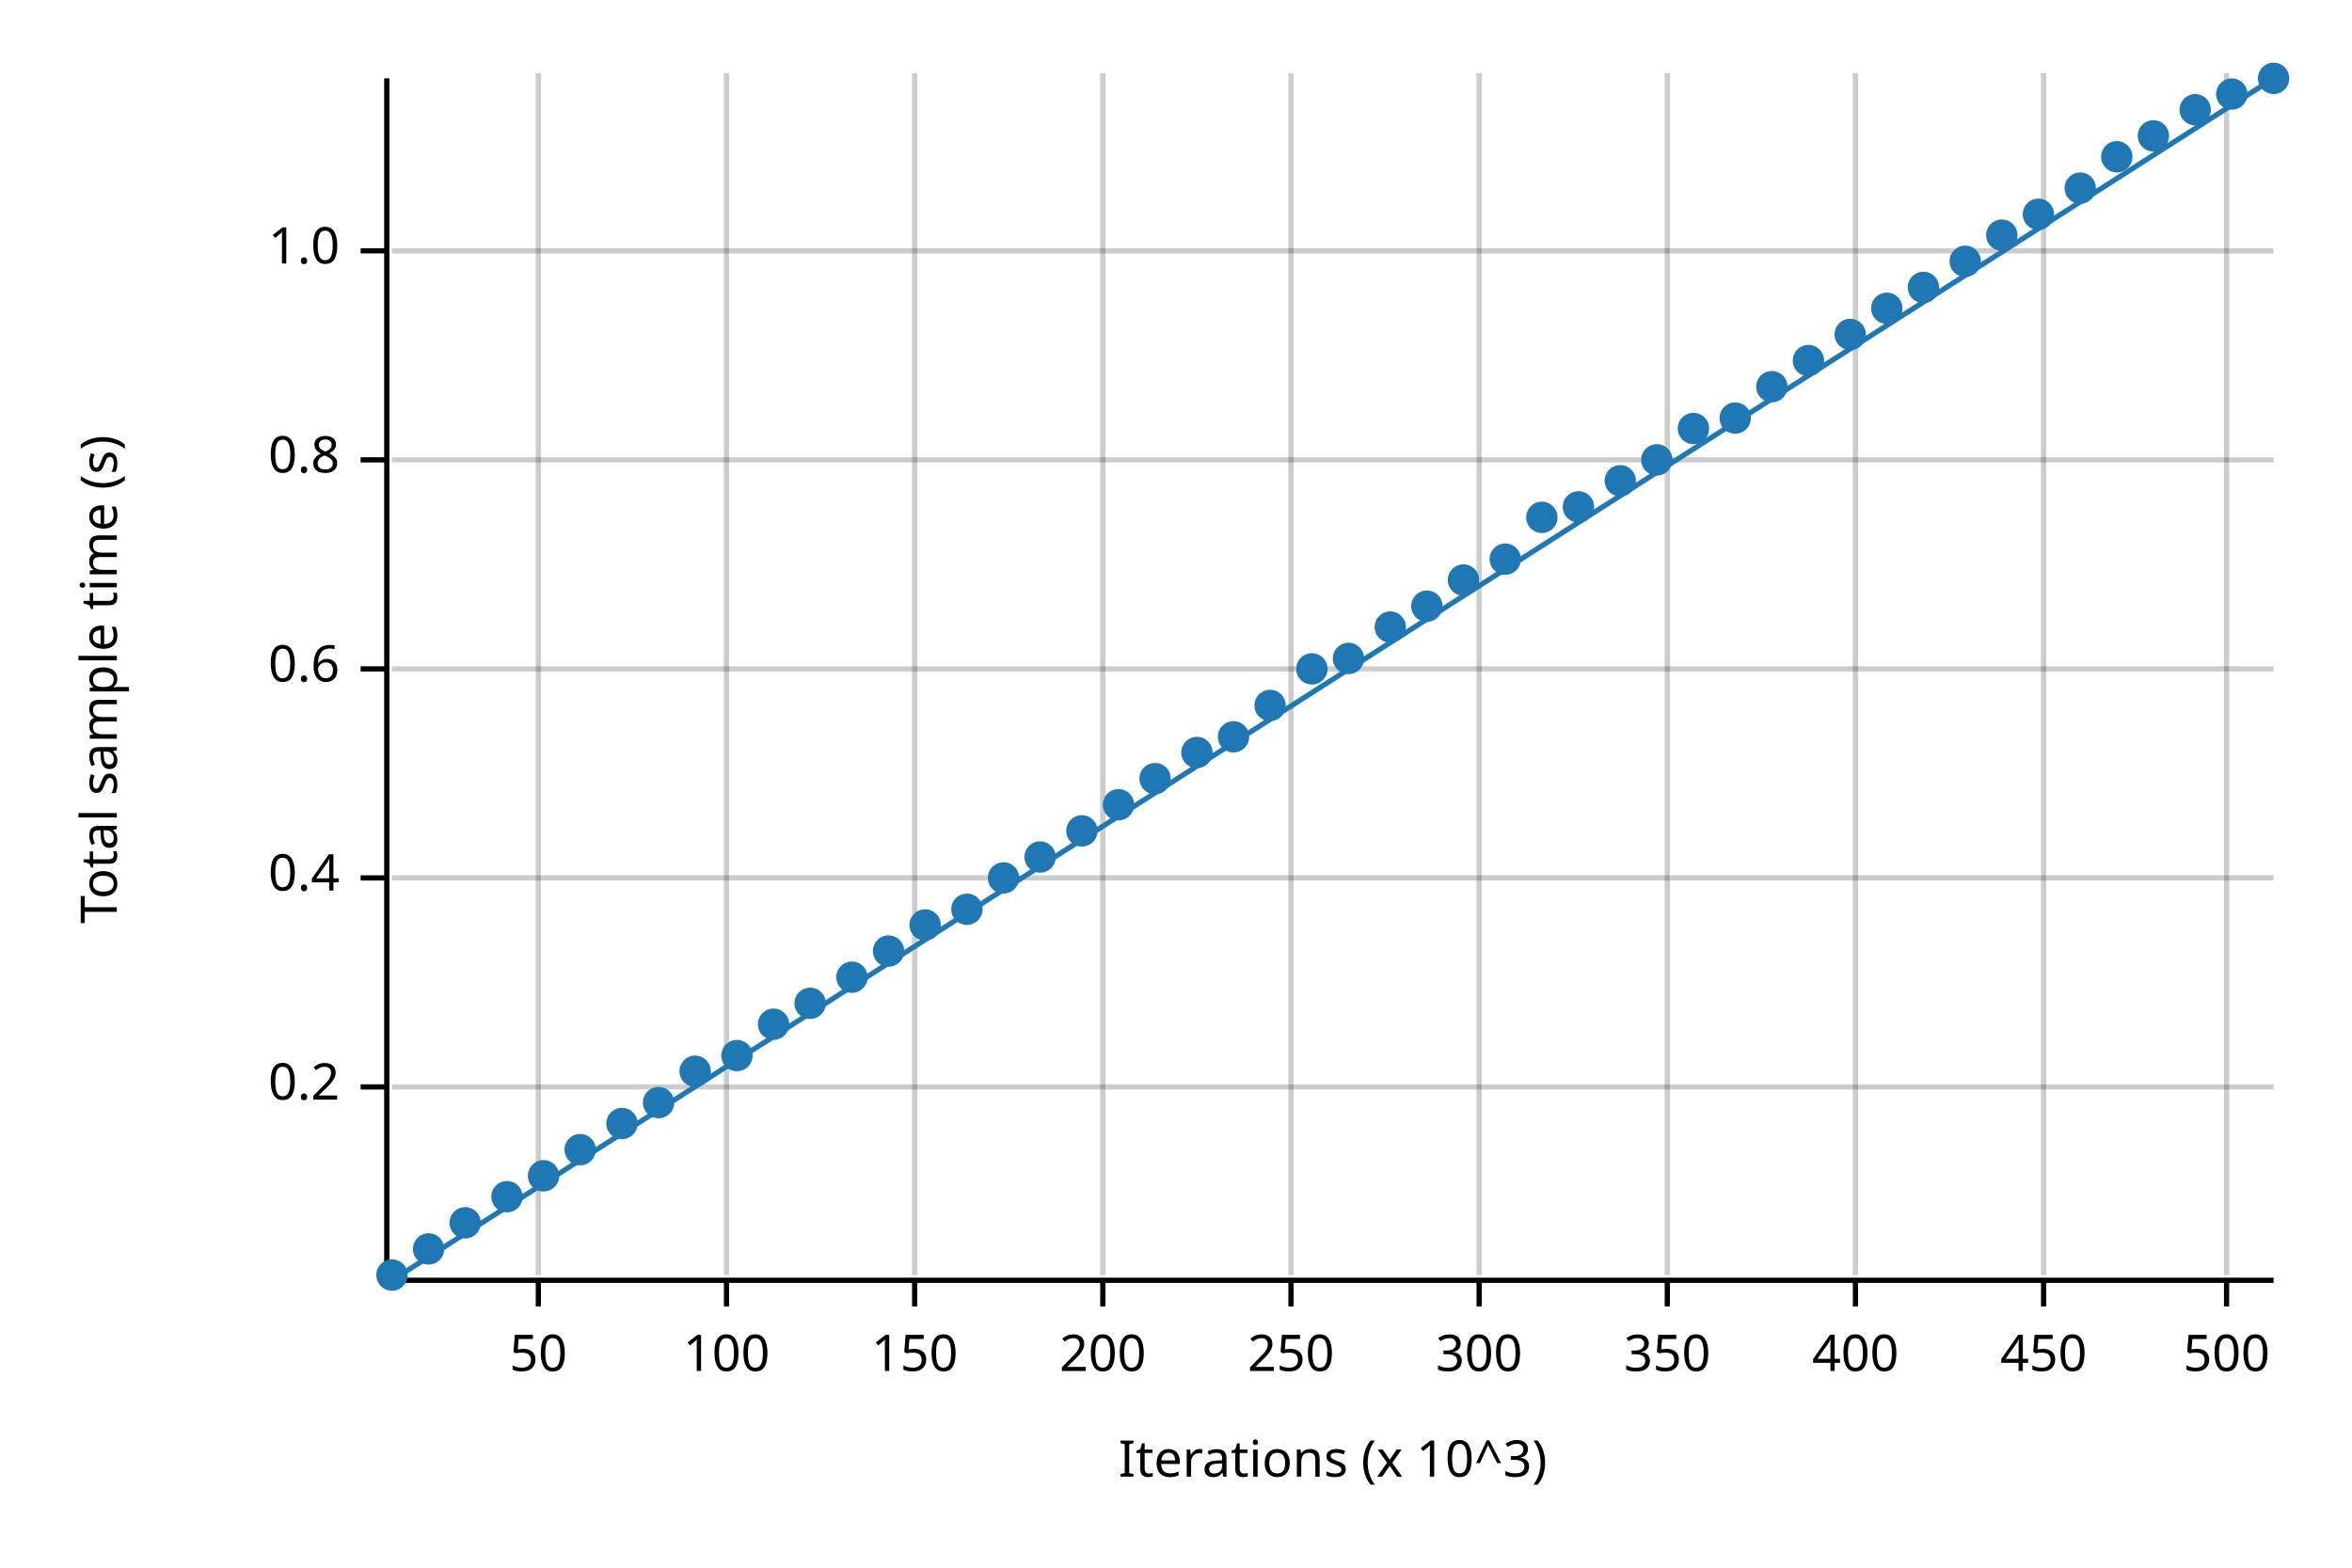
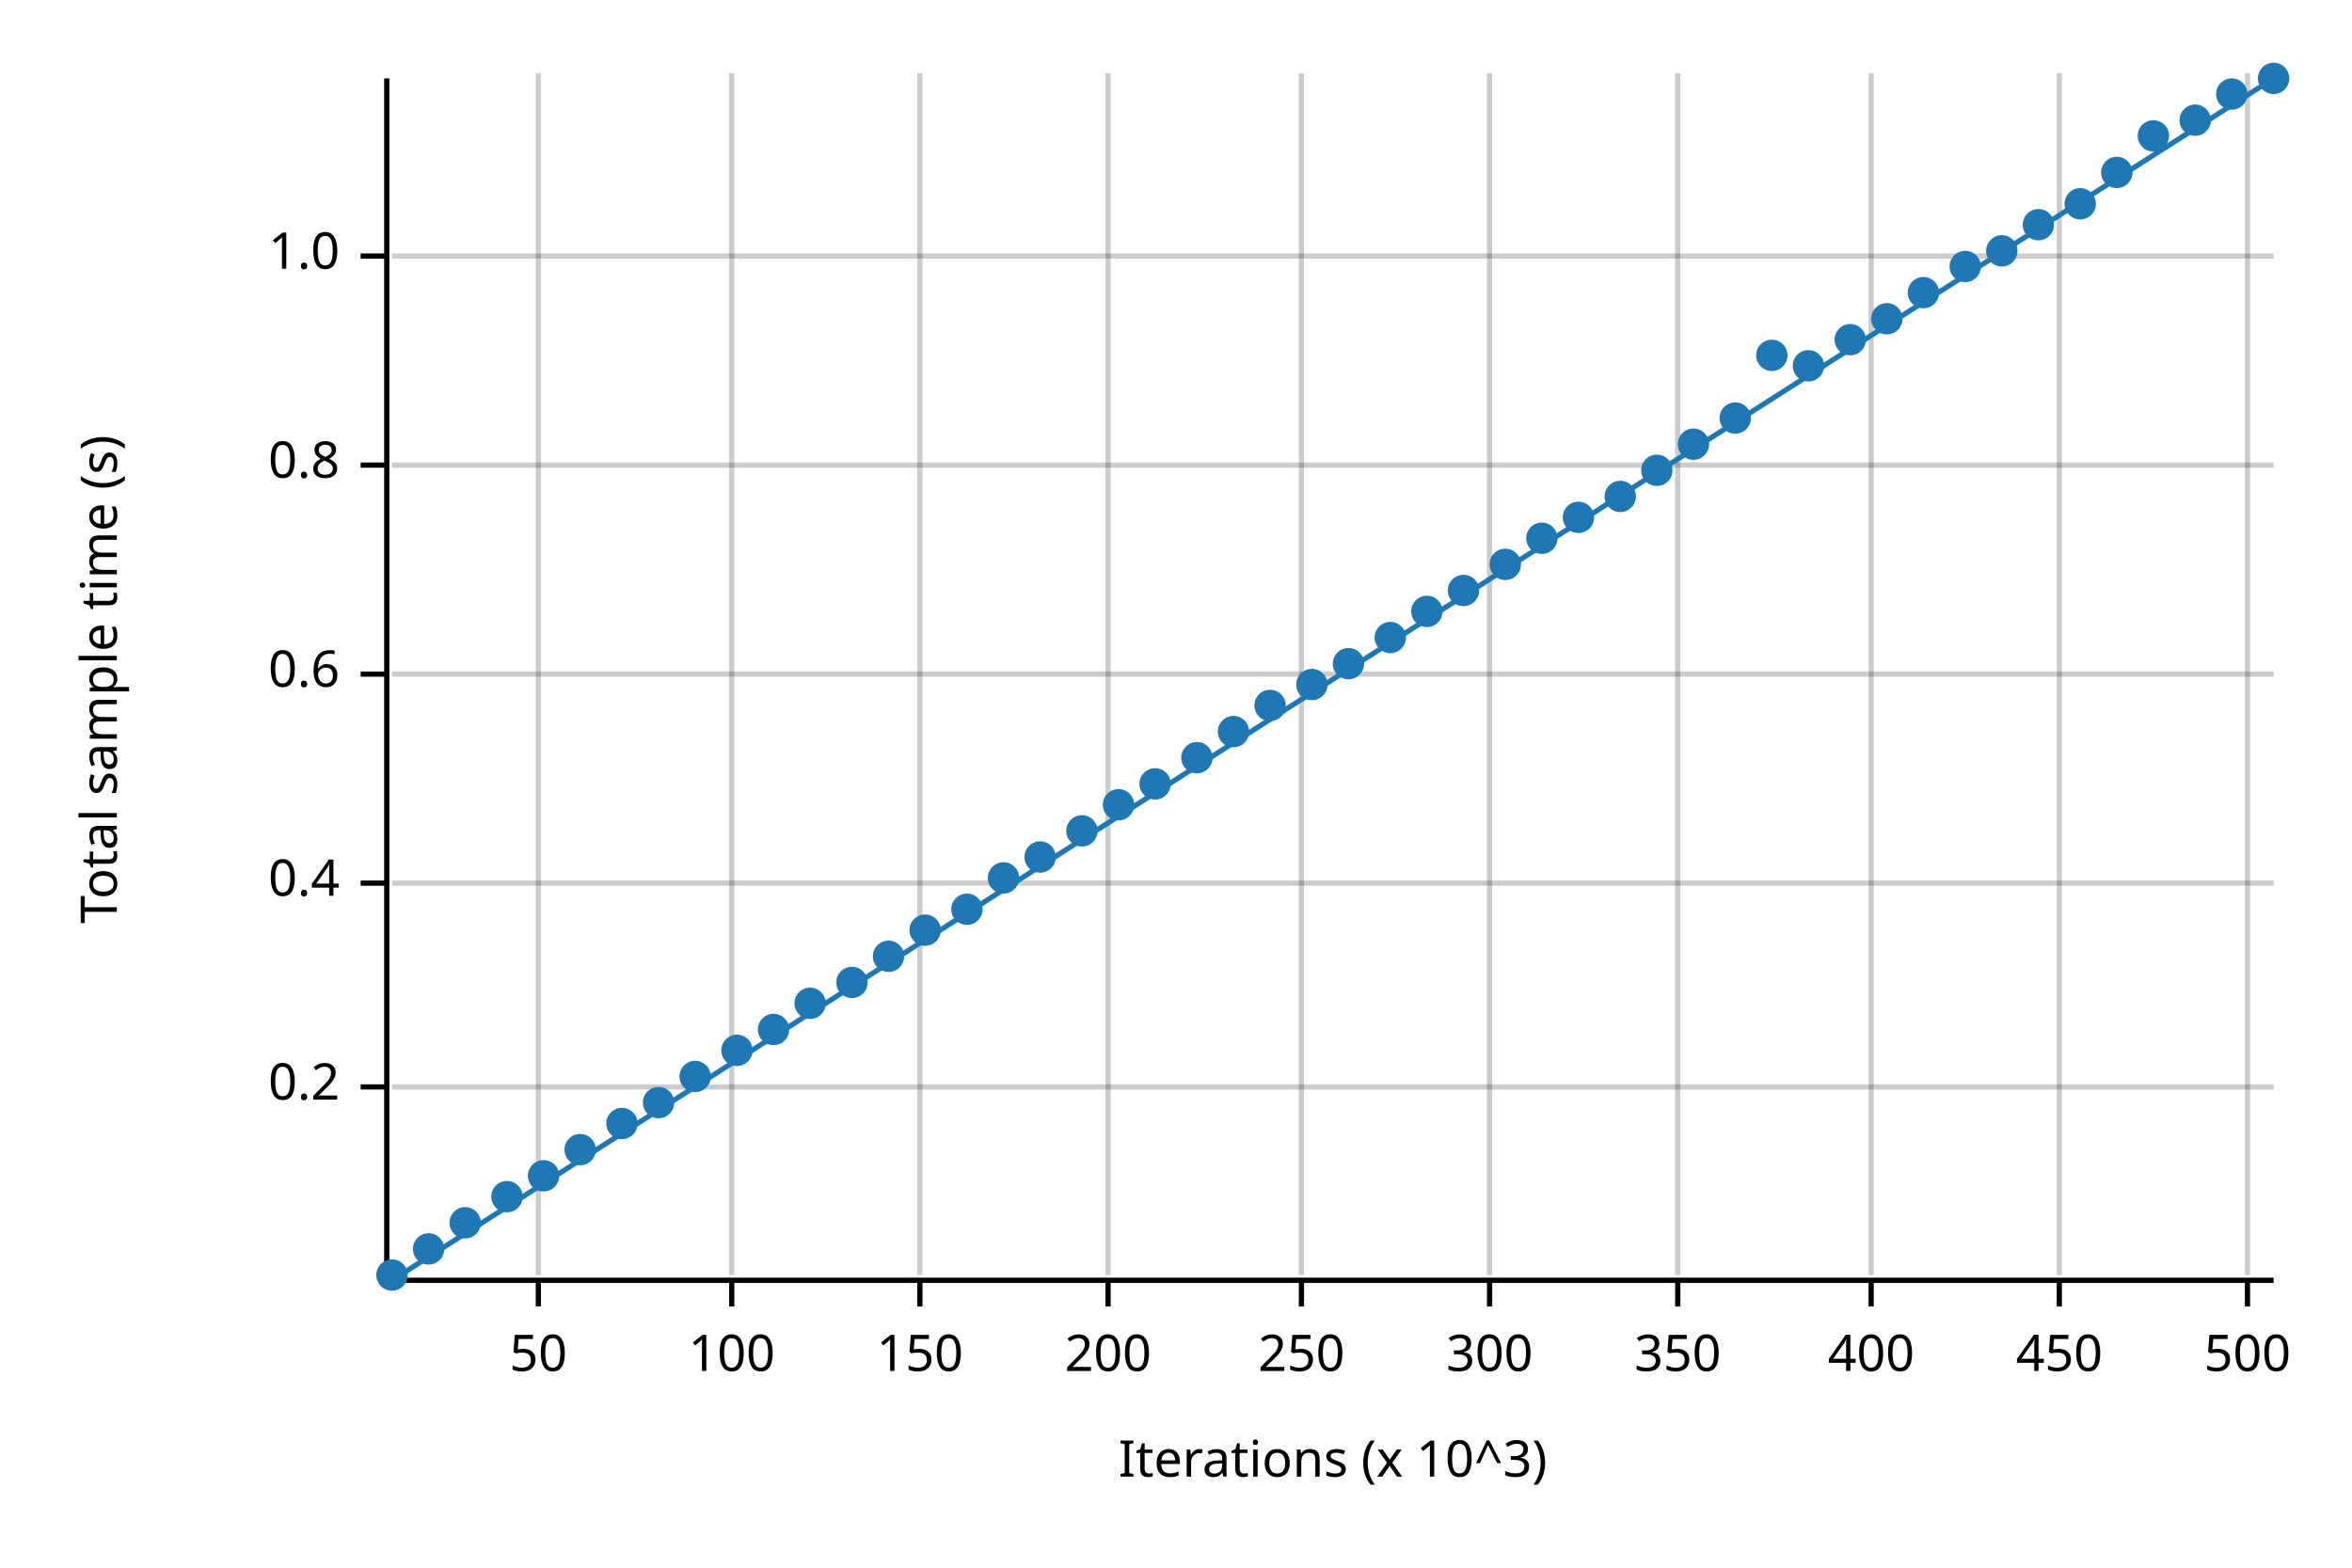
<svg xmlns="http://www.w3.org/2000/svg" width="450" height="300" viewBox="0 0 450 300">
  <text x="15" y="130" dy="0.76em" text-anchor="middle" font-family="sans-serif" font-size="9.677" opacity="1" fill="#000000" transform="rotate(270, 15, 130)">
Total sample time (s)
</text>
  <text x="255" y="285" dy="-0.5ex" text-anchor="middle" font-family="sans-serif" font-size="9.677" opacity="1" fill="#000000">
Iterations (x 10^3)
</text>
  <line opacity="0.2" stroke="#000000" stroke-width="1" x1="103" y1="244" x2="103" y2="14" />
-   <line opacity="0.2" stroke="#000000" stroke-width="1" x1="139" y1="244" x2="139" y2="14" />
-   <line opacity="0.2" stroke="#000000" stroke-width="1" x1="175" y1="244" x2="175" y2="14" />
-   <line opacity="0.2" stroke="#000000" stroke-width="1" x1="211" y1="244" x2="211" y2="14" />
-   <line opacity="0.2" stroke="#000000" stroke-width="1" x1="247" y1="244" x2="247" y2="14" />
-   <line opacity="0.2" stroke="#000000" stroke-width="1" x1="283" y1="244" x2="283" y2="14" />
-   <line opacity="0.2" stroke="#000000" stroke-width="1" x1="319" y1="244" x2="319" y2="14" />
-   <line opacity="0.2" stroke="#000000" stroke-width="1" x1="355" y1="244" x2="355" y2="14" />
-   <line opacity="0.2" stroke="#000000" stroke-width="1" x1="391" y1="244" x2="391" y2="14" />
-   <line opacity="0.2" stroke="#000000" stroke-width="1" x1="426" y1="244" x2="426" y2="14" />
+   <line opacity="0.2" stroke="#000000" stroke-width="1" x1="140" y1="244" x2="140" y2="14" />
+   <line opacity="0.2" stroke="#000000" stroke-width="1" x1="176" y1="244" x2="176" y2="14" />
+   <line opacity="0.2" stroke="#000000" stroke-width="1" x1="212" y1="244" x2="212" y2="14" />
+   <line opacity="0.2" stroke="#000000" stroke-width="1" x1="249" y1="244" x2="249" y2="14" />
+   <line opacity="0.2" stroke="#000000" stroke-width="1" x1="285" y1="244" x2="285" y2="14" />
+   <line opacity="0.2" stroke="#000000" stroke-width="1" x1="321" y1="244" x2="321" y2="14" />
+   <line opacity="0.2" stroke="#000000" stroke-width="1" x1="358" y1="244" x2="358" y2="14" />
+   <line opacity="0.2" stroke="#000000" stroke-width="1" x1="394" y1="244" x2="394" y2="14" />
+   <line opacity="0.2" stroke="#000000" stroke-width="1" x1="430" y1="244" x2="430" y2="14" />
  <line opacity="0.2" stroke="#000000" stroke-width="1" x1="75" y1="208" x2="435" y2="208" />
-   <line opacity="0.2" stroke="#000000" stroke-width="1" x1="75" y1="168" x2="435" y2="168" />
-   <line opacity="0.2" stroke="#000000" stroke-width="1" x1="75" y1="128" x2="435" y2="128" />
-   <line opacity="0.2" stroke="#000000" stroke-width="1" x1="75" y1="88" x2="435" y2="88" />
-   <line opacity="0.2" stroke="#000000" stroke-width="1" x1="75" y1="48" x2="435" y2="48" />
+   <line opacity="0.2" stroke="#000000" stroke-width="1" x1="75" y1="169" x2="435" y2="169" />
+   <line opacity="0.2" stroke="#000000" stroke-width="1" x1="75" y1="129" x2="435" y2="129" />
+   <line opacity="0.2" stroke="#000000" stroke-width="1" x1="75" y1="89" x2="435" y2="89" />
+   <line opacity="0.2" stroke="#000000" stroke-width="1" x1="75" y1="49" x2="435" y2="49" />
  <polyline fill="none" opacity="1" stroke="#000000" stroke-width="1" points="74,15 74,245 " />
  <text x="65" y="208" dy="0.5ex" text-anchor="end" font-family="sans-serif" font-size="9.677" opacity="1" fill="#000000">
0.2
</text>
  <polyline fill="none" opacity="1" stroke="#000000" stroke-width="1" points="69,208 74,208 " />
-   <text x="65" y="168" dy="0.5ex" text-anchor="end" font-family="sans-serif" font-size="9.677" opacity="1" fill="#000000">
+   <text x="65" y="169" dy="0.5ex" text-anchor="end" font-family="sans-serif" font-size="9.677" opacity="1" fill="#000000">
0.4
</text>
-   <polyline fill="none" opacity="1" stroke="#000000" stroke-width="1" points="69,168 74,168 " />
-   <text x="65" y="128" dy="0.5ex" text-anchor="end" font-family="sans-serif" font-size="9.677" opacity="1" fill="#000000">
+   <polyline fill="none" opacity="1" stroke="#000000" stroke-width="1" points="69,169 74,169 " />
+   <text x="65" y="129" dy="0.5ex" text-anchor="end" font-family="sans-serif" font-size="9.677" opacity="1" fill="#000000">
0.6
</text>
-   <polyline fill="none" opacity="1" stroke="#000000" stroke-width="1" points="69,128 74,128 " />
-   <text x="65" y="88" dy="0.5ex" text-anchor="end" font-family="sans-serif" font-size="9.677" opacity="1" fill="#000000">
+   <polyline fill="none" opacity="1" stroke="#000000" stroke-width="1" points="69,129 74,129 " />
+   <text x="65" y="89" dy="0.5ex" text-anchor="end" font-family="sans-serif" font-size="9.677" opacity="1" fill="#000000">
0.8
</text>
-   <polyline fill="none" opacity="1" stroke="#000000" stroke-width="1" points="69,88 74,88 " />
-   <text x="65" y="48" dy="0.5ex" text-anchor="end" font-family="sans-serif" font-size="9.677" opacity="1" fill="#000000">
+   <polyline fill="none" opacity="1" stroke="#000000" stroke-width="1" points="69,89 74,89 " />
+   <text x="65" y="49" dy="0.5ex" text-anchor="end" font-family="sans-serif" font-size="9.677" opacity="1" fill="#000000">
1.0
</text>
-   <polyline fill="none" opacity="1" stroke="#000000" stroke-width="1" points="69,48 74,48 " />
+   <polyline fill="none" opacity="1" stroke="#000000" stroke-width="1" points="69,49 74,49 " />
  <polyline fill="none" opacity="1" stroke="#000000" stroke-width="1" points="75,245 435,245 " />
  <text x="103" y="255" dy="0.76em" text-anchor="middle" font-family="sans-serif" font-size="9.677" opacity="1" fill="#000000">
50
</text>
  <polyline fill="none" opacity="1" stroke="#000000" stroke-width="1" points="103,245 103,250 " />
-   <text x="139" y="255" dy="0.76em" text-anchor="middle" font-family="sans-serif" font-size="9.677" opacity="1" fill="#000000">
+   <text x="140" y="255" dy="0.76em" text-anchor="middle" font-family="sans-serif" font-size="9.677" opacity="1" fill="#000000">
100
</text>
-   <polyline fill="none" opacity="1" stroke="#000000" stroke-width="1" points="139,245 139,250 " />
-   <text x="175" y="255" dy="0.76em" text-anchor="middle" font-family="sans-serif" font-size="9.677" opacity="1" fill="#000000">
+   <polyline fill="none" opacity="1" stroke="#000000" stroke-width="1" points="140,245 140,250 " />
+   <text x="176" y="255" dy="0.76em" text-anchor="middle" font-family="sans-serif" font-size="9.677" opacity="1" fill="#000000">
150
</text>
-   <polyline fill="none" opacity="1" stroke="#000000" stroke-width="1" points="175,245 175,250 " />
-   <text x="211" y="255" dy="0.76em" text-anchor="middle" font-family="sans-serif" font-size="9.677" opacity="1" fill="#000000">
+   <polyline fill="none" opacity="1" stroke="#000000" stroke-width="1" points="176,245 176,250 " />
+   <text x="212" y="255" dy="0.76em" text-anchor="middle" font-family="sans-serif" font-size="9.677" opacity="1" fill="#000000">
200
</text>
-   <polyline fill="none" opacity="1" stroke="#000000" stroke-width="1" points="211,245 211,250 " />
-   <text x="247" y="255" dy="0.76em" text-anchor="middle" font-family="sans-serif" font-size="9.677" opacity="1" fill="#000000">
+   <polyline fill="none" opacity="1" stroke="#000000" stroke-width="1" points="212,245 212,250 " />
+   <text x="249" y="255" dy="0.76em" text-anchor="middle" font-family="sans-serif" font-size="9.677" opacity="1" fill="#000000">
250
</text>
-   <polyline fill="none" opacity="1" stroke="#000000" stroke-width="1" points="247,245 247,250 " />
-   <text x="283" y="255" dy="0.76em" text-anchor="middle" font-family="sans-serif" font-size="9.677" opacity="1" fill="#000000">
+   <polyline fill="none" opacity="1" stroke="#000000" stroke-width="1" points="249,245 249,250 " />
+   <text x="285" y="255" dy="0.76em" text-anchor="middle" font-family="sans-serif" font-size="9.677" opacity="1" fill="#000000">
300
</text>
-   <polyline fill="none" opacity="1" stroke="#000000" stroke-width="1" points="283,245 283,250 " />
-   <text x="319" y="255" dy="0.76em" text-anchor="middle" font-family="sans-serif" font-size="9.677" opacity="1" fill="#000000">
+   <polyline fill="none" opacity="1" stroke="#000000" stroke-width="1" points="285,245 285,250 " />
+   <text x="321" y="255" dy="0.76em" text-anchor="middle" font-family="sans-serif" font-size="9.677" opacity="1" fill="#000000">
350
</text>
-   <polyline fill="none" opacity="1" stroke="#000000" stroke-width="1" points="319,245 319,250 " />
-   <text x="355" y="255" dy="0.76em" text-anchor="middle" font-family="sans-serif" font-size="9.677" opacity="1" fill="#000000">
+   <polyline fill="none" opacity="1" stroke="#000000" stroke-width="1" points="321,245 321,250 " />
+   <text x="358" y="255" dy="0.76em" text-anchor="middle" font-family="sans-serif" font-size="9.677" opacity="1" fill="#000000">
400
</text>
-   <polyline fill="none" opacity="1" stroke="#000000" stroke-width="1" points="355,245 355,250 " />
-   <text x="391" y="255" dy="0.76em" text-anchor="middle" font-family="sans-serif" font-size="9.677" opacity="1" fill="#000000">
+   <polyline fill="none" opacity="1" stroke="#000000" stroke-width="1" points="358,245 358,250 " />
+   <text x="394" y="255" dy="0.76em" text-anchor="middle" font-family="sans-serif" font-size="9.677" opacity="1" fill="#000000">
450
</text>
-   <polyline fill="none" opacity="1" stroke="#000000" stroke-width="1" points="391,245 391,250 " />
-   <text x="426" y="255" dy="0.76em" text-anchor="middle" font-family="sans-serif" font-size="9.677" opacity="1" fill="#000000">
+   <polyline fill="none" opacity="1" stroke="#000000" stroke-width="1" points="394,245 394,250 " />
+   <text x="430" y="255" dy="0.76em" text-anchor="middle" font-family="sans-serif" font-size="9.677" opacity="1" fill="#000000">
500
</text>
-   <polyline fill="none" opacity="1" stroke="#000000" stroke-width="1" points="426,245 426,250 " />
+   <polyline fill="none" opacity="1" stroke="#000000" stroke-width="1" points="430,245 430,250 " />
  <circle cx="75" cy="244" r="3" opacity="1" fill="#1F78B4" stroke="none" stroke-width="1" />
  <circle cx="82" cy="239" r="3" opacity="1" fill="#1F78B4" stroke="none" stroke-width="1" />
  <circle cx="89" cy="234" r="3" opacity="1" fill="#1F78B4" stroke="none" stroke-width="1" />
  <circle cx="97" cy="229" r="3" opacity="1" fill="#1F78B4" stroke="none" stroke-width="1" />
  <circle cx="104" cy="225" r="3" opacity="1" fill="#1F78B4" stroke="none" stroke-width="1" />
  <circle cx="111" cy="220" r="3" opacity="1" fill="#1F78B4" stroke="none" stroke-width="1" />
  <circle cx="119" cy="215" r="3" opacity="1" fill="#1F78B4" stroke="none" stroke-width="1" />
  <circle cx="126" cy="211" r="3" opacity="1" fill="#1F78B4" stroke="none" stroke-width="1" />
-   <circle cx="133" cy="205" r="3" opacity="1" fill="#1F78B4" stroke="none" stroke-width="1" />
-   <circle cx="141" cy="202" r="3" opacity="1" fill="#1F78B4" stroke="none" stroke-width="1" />
-   <circle cx="148" cy="196" r="3" opacity="1" fill="#1F78B4" stroke="none" stroke-width="1" />
+   <circle cx="133" cy="206" r="3" opacity="1" fill="#1F78B4" stroke="none" stroke-width="1" />
+   <circle cx="141" cy="201" r="3" opacity="1" fill="#1F78B4" stroke="none" stroke-width="1" />
+   <circle cx="148" cy="197" r="3" opacity="1" fill="#1F78B4" stroke="none" stroke-width="1" />
  <circle cx="155" cy="192" r="3" opacity="1" fill="#1F78B4" stroke="none" stroke-width="1" />
-   <circle cx="163" cy="187" r="3" opacity="1" fill="#1F78B4" stroke="none" stroke-width="1" />
-   <circle cx="170" cy="182" r="3" opacity="1" fill="#1F78B4" stroke="none" stroke-width="1" />
-   <circle cx="177" cy="177" r="3" opacity="1" fill="#1F78B4" stroke="none" stroke-width="1" />
+   <circle cx="163" cy="188" r="3" opacity="1" fill="#1F78B4" stroke="none" stroke-width="1" />
+   <circle cx="170" cy="183" r="3" opacity="1" fill="#1F78B4" stroke="none" stroke-width="1" />
+   <circle cx="177" cy="178" r="3" opacity="1" fill="#1F78B4" stroke="none" stroke-width="1" />
  <circle cx="185" cy="174" r="3" opacity="1" fill="#1F78B4" stroke="none" stroke-width="1" />
  <circle cx="192" cy="168" r="3" opacity="1" fill="#1F78B4" stroke="none" stroke-width="1" />
  <circle cx="199" cy="164" r="3" opacity="1" fill="#1F78B4" stroke="none" stroke-width="1" />
  <circle cx="207" cy="159" r="3" opacity="1" fill="#1F78B4" stroke="none" stroke-width="1" />
  <circle cx="214" cy="154" r="3" opacity="1" fill="#1F78B4" stroke="none" stroke-width="1" />
-   <circle cx="221" cy="149" r="3" opacity="1" fill="#1F78B4" stroke="none" stroke-width="1" />
-   <circle cx="229" cy="144" r="3" opacity="1" fill="#1F78B4" stroke="none" stroke-width="1" />
-   <circle cx="236" cy="141" r="3" opacity="1" fill="#1F78B4" stroke="none" stroke-width="1" />
+   <circle cx="221" cy="150" r="3" opacity="1" fill="#1F78B4" stroke="none" stroke-width="1" />
+   <circle cx="229" cy="145" r="3" opacity="1" fill="#1F78B4" stroke="none" stroke-width="1" />
+   <circle cx="236" cy="140" r="3" opacity="1" fill="#1F78B4" stroke="none" stroke-width="1" />
  <circle cx="243" cy="135" r="3" opacity="1" fill="#1F78B4" stroke="none" stroke-width="1" />
-   <circle cx="251" cy="128" r="3" opacity="1" fill="#1F78B4" stroke="none" stroke-width="1" />
-   <circle cx="258" cy="126" r="3" opacity="1" fill="#1F78B4" stroke="none" stroke-width="1" />
-   <circle cx="266" cy="120" r="3" opacity="1" fill="#1F78B4" stroke="none" stroke-width="1" />
-   <circle cx="273" cy="116" r="3" opacity="1" fill="#1F78B4" stroke="none" stroke-width="1" />
-   <circle cx="280" cy="111" r="3" opacity="1" fill="#1F78B4" stroke="none" stroke-width="1" />
-   <circle cx="288" cy="107" r="3" opacity="1" fill="#1F78B4" stroke="none" stroke-width="1" />
-   <circle cx="295" cy="99" r="3" opacity="1" fill="#1F78B4" stroke="none" stroke-width="1" />
-   <circle cx="302" cy="97" r="3" opacity="1" fill="#1F78B4" stroke="none" stroke-width="1" />
-   <circle cx="310" cy="92" r="3" opacity="1" fill="#1F78B4" stroke="none" stroke-width="1" />
-   <circle cx="317" cy="88" r="3" opacity="1" fill="#1F78B4" stroke="none" stroke-width="1" />
-   <circle cx="324" cy="82" r="3" opacity="1" fill="#1F78B4" stroke="none" stroke-width="1" />
+   <circle cx="251" cy="131" r="3" opacity="1" fill="#1F78B4" stroke="none" stroke-width="1" />
+   <circle cx="258" cy="127" r="3" opacity="1" fill="#1F78B4" stroke="none" stroke-width="1" />
+   <circle cx="266" cy="122" r="3" opacity="1" fill="#1F78B4" stroke="none" stroke-width="1" />
+   <circle cx="273" cy="117" r="3" opacity="1" fill="#1F78B4" stroke="none" stroke-width="1" />
+   <circle cx="280" cy="113" r="3" opacity="1" fill="#1F78B4" stroke="none" stroke-width="1" />
+   <circle cx="288" cy="108" r="3" opacity="1" fill="#1F78B4" stroke="none" stroke-width="1" />
+   <circle cx="295" cy="103" r="3" opacity="1" fill="#1F78B4" stroke="none" stroke-width="1" />
+   <circle cx="302" cy="99" r="3" opacity="1" fill="#1F78B4" stroke="none" stroke-width="1" />
+   <circle cx="310" cy="95" r="3" opacity="1" fill="#1F78B4" stroke="none" stroke-width="1" />
+   <circle cx="317" cy="90" r="3" opacity="1" fill="#1F78B4" stroke="none" stroke-width="1" />
+   <circle cx="324" cy="85" r="3" opacity="1" fill="#1F78B4" stroke="none" stroke-width="1" />
  <circle cx="332" cy="80" r="3" opacity="1" fill="#1F78B4" stroke="none" stroke-width="1" />
-   <circle cx="339" cy="74" r="3" opacity="1" fill="#1F78B4" stroke="none" stroke-width="1" />
-   <circle cx="346" cy="69" r="3" opacity="1" fill="#1F78B4" stroke="none" stroke-width="1" />
-   <circle cx="354" cy="64" r="3" opacity="1" fill="#1F78B4" stroke="none" stroke-width="1" />
-   <circle cx="361" cy="59" r="3" opacity="1" fill="#1F78B4" stroke="none" stroke-width="1" />
-   <circle cx="368" cy="55" r="3" opacity="1" fill="#1F78B4" stroke="none" stroke-width="1" />
-   <circle cx="376" cy="50" r="3" opacity="1" fill="#1F78B4" stroke="none" stroke-width="1" />
-   <circle cx="383" cy="45" r="3" opacity="1" fill="#1F78B4" stroke="none" stroke-width="1" />
-   <circle cx="390" cy="41" r="3" opacity="1" fill="#1F78B4" stroke="none" stroke-width="1" />
-   <circle cx="398" cy="36" r="3" opacity="1" fill="#1F78B4" stroke="none" stroke-width="1" />
-   <circle cx="405" cy="30" r="3" opacity="1" fill="#1F78B4" stroke="none" stroke-width="1" />
+   <circle cx="339" cy="68" r="3" opacity="1" fill="#1F78B4" stroke="none" stroke-width="1" />
+   <circle cx="346" cy="70" r="3" opacity="1" fill="#1F78B4" stroke="none" stroke-width="1" />
+   <circle cx="354" cy="65" r="3" opacity="1" fill="#1F78B4" stroke="none" stroke-width="1" />
+   <circle cx="361" cy="61" r="3" opacity="1" fill="#1F78B4" stroke="none" stroke-width="1" />
+   <circle cx="368" cy="56" r="3" opacity="1" fill="#1F78B4" stroke="none" stroke-width="1" />
+   <circle cx="376" cy="51" r="3" opacity="1" fill="#1F78B4" stroke="none" stroke-width="1" />
+   <circle cx="383" cy="48" r="3" opacity="1" fill="#1F78B4" stroke="none" stroke-width="1" />
+   <circle cx="390" cy="43" r="3" opacity="1" fill="#1F78B4" stroke="none" stroke-width="1" />
+   <circle cx="398" cy="39" r="3" opacity="1" fill="#1F78B4" stroke="none" stroke-width="1" />
+   <circle cx="405" cy="33" r="3" opacity="1" fill="#1F78B4" stroke="none" stroke-width="1" />
  <circle cx="412" cy="26" r="3" opacity="1" fill="#1F78B4" stroke="none" stroke-width="1" />
-   <circle cx="420" cy="21" r="3" opacity="1" fill="#1F78B4" stroke="none" stroke-width="1" />
+   <circle cx="420" cy="23" r="3" opacity="1" fill="#1F78B4" stroke="none" stroke-width="1" />
  <circle cx="427" cy="18" r="3" opacity="1" fill="#1F78B4" stroke="none" stroke-width="1" />
  <circle cx="435" cy="15" r="3" opacity="1" fill="#1F78B4" stroke="none" stroke-width="1" />
  <polyline fill="none" opacity="1" stroke="#1F78B4" stroke-width="1" points="75,245 435,15 " />
  <polygon opacity="0.25" fill="#1F78B4" points="75,245 435,15 435,15 " />
</svg>
